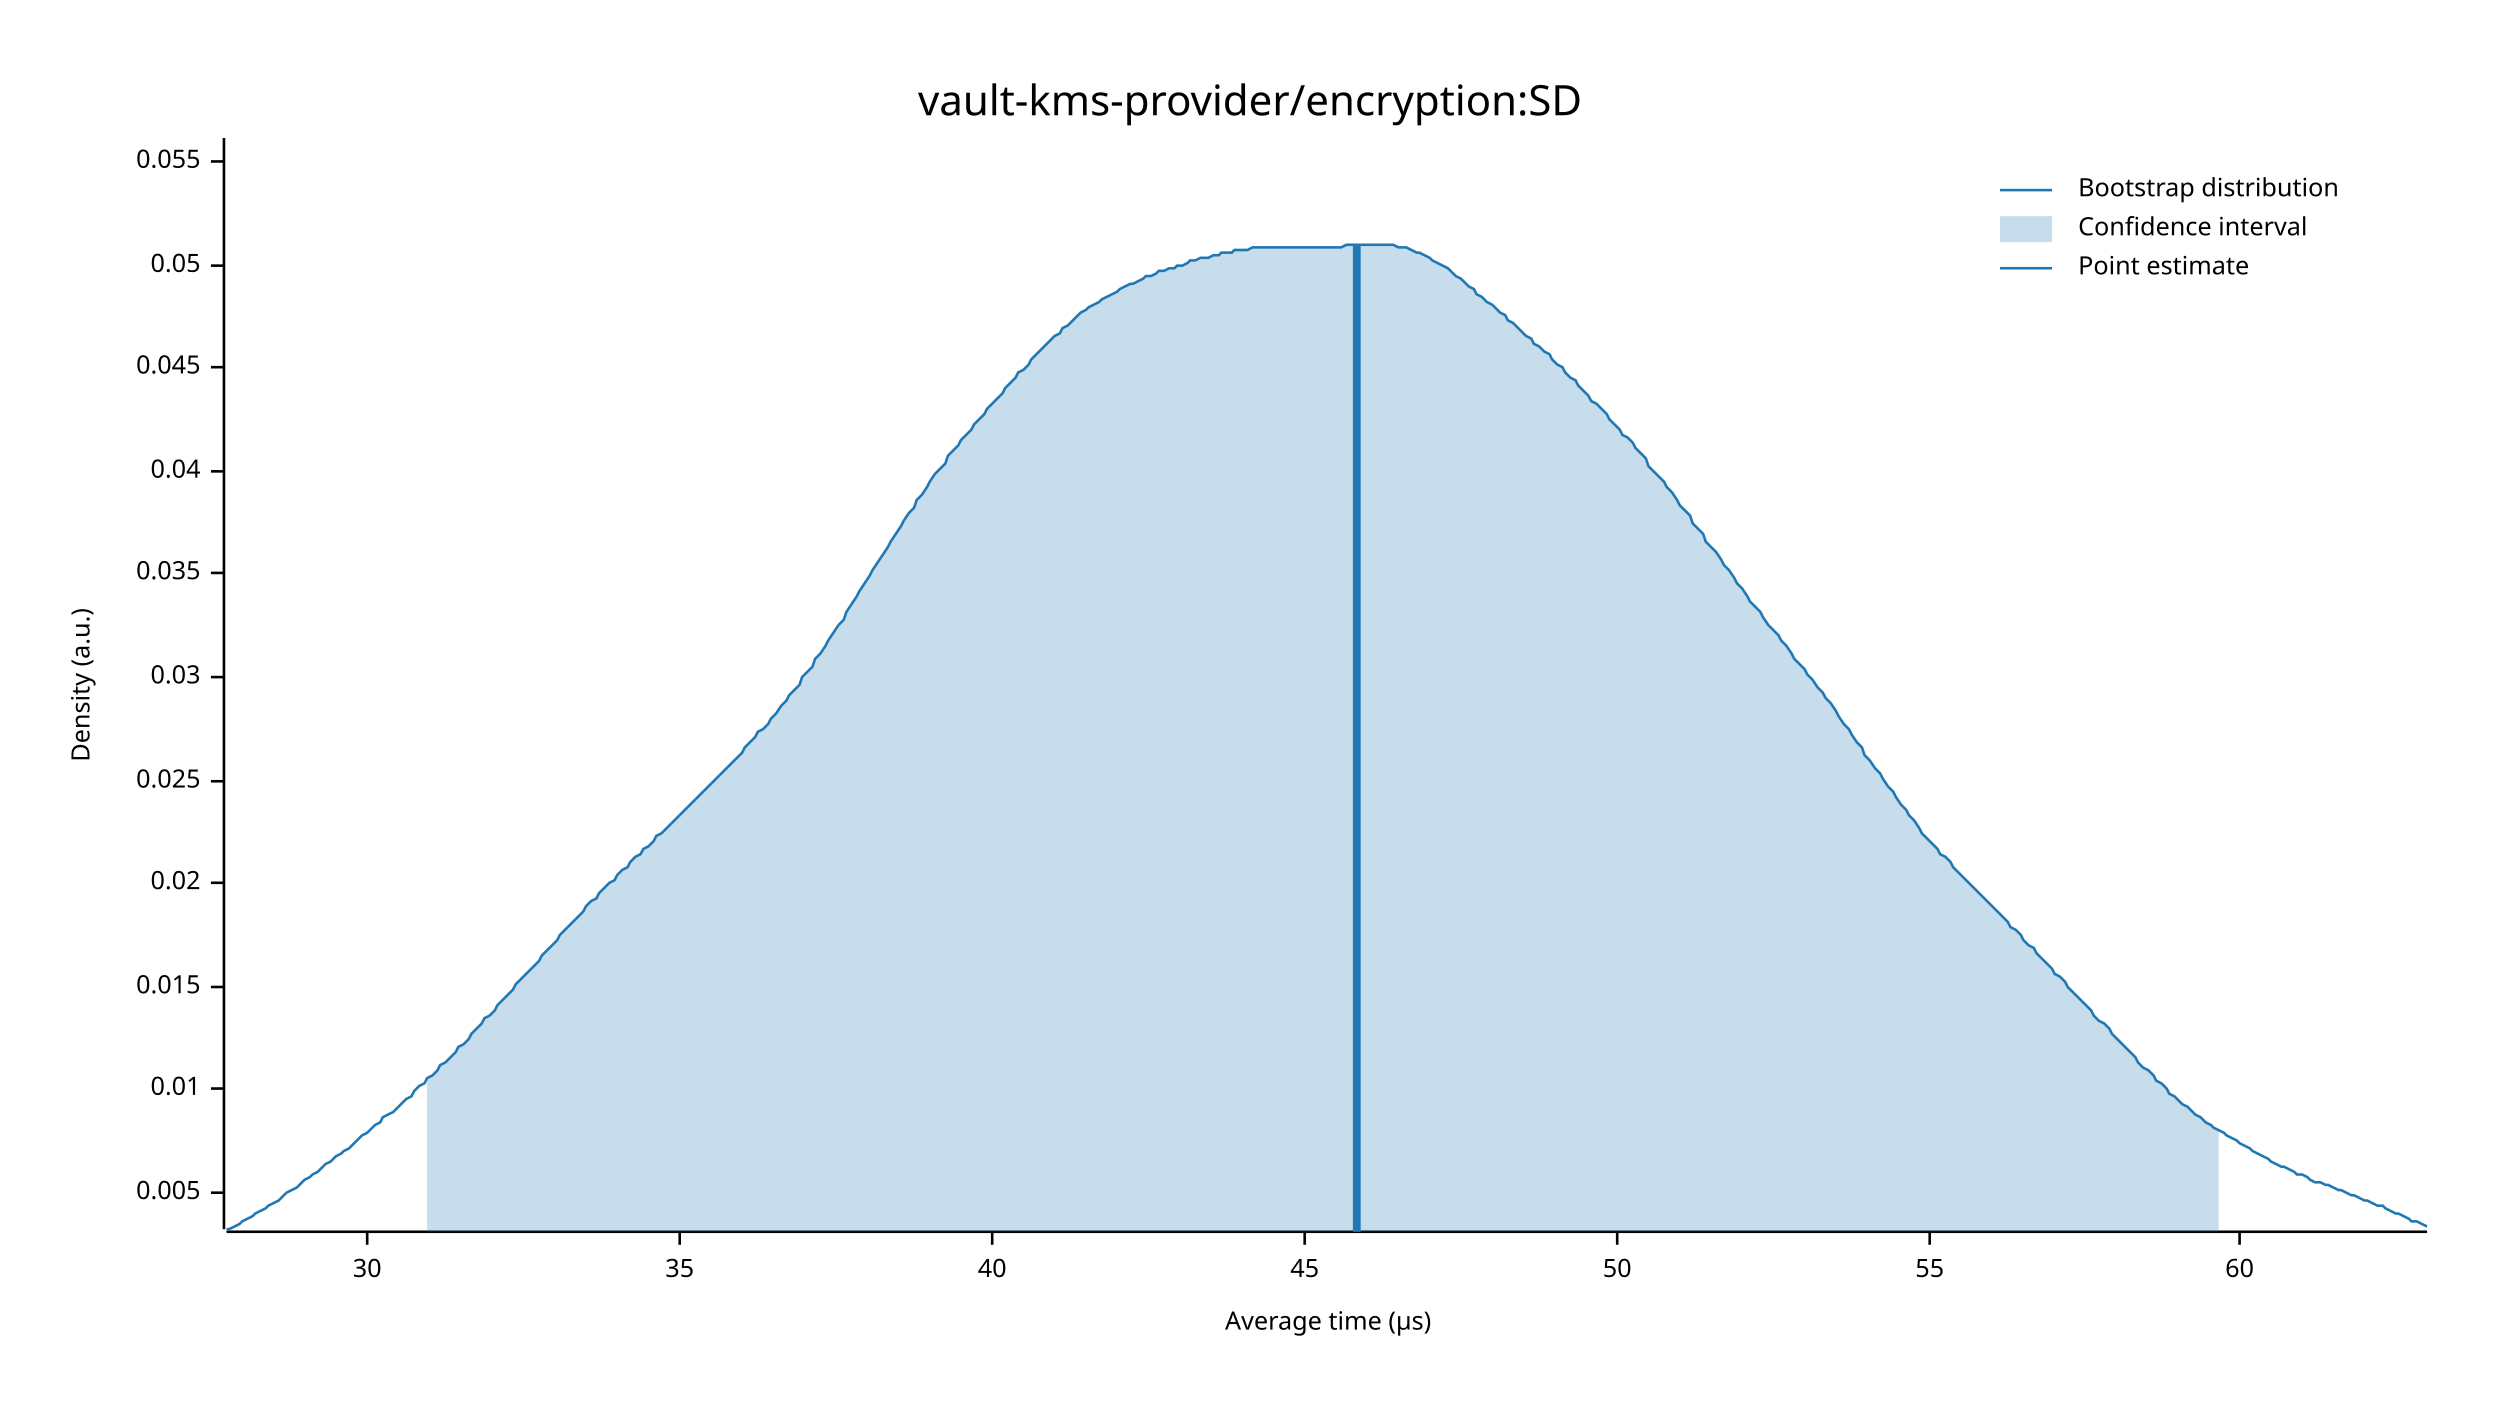
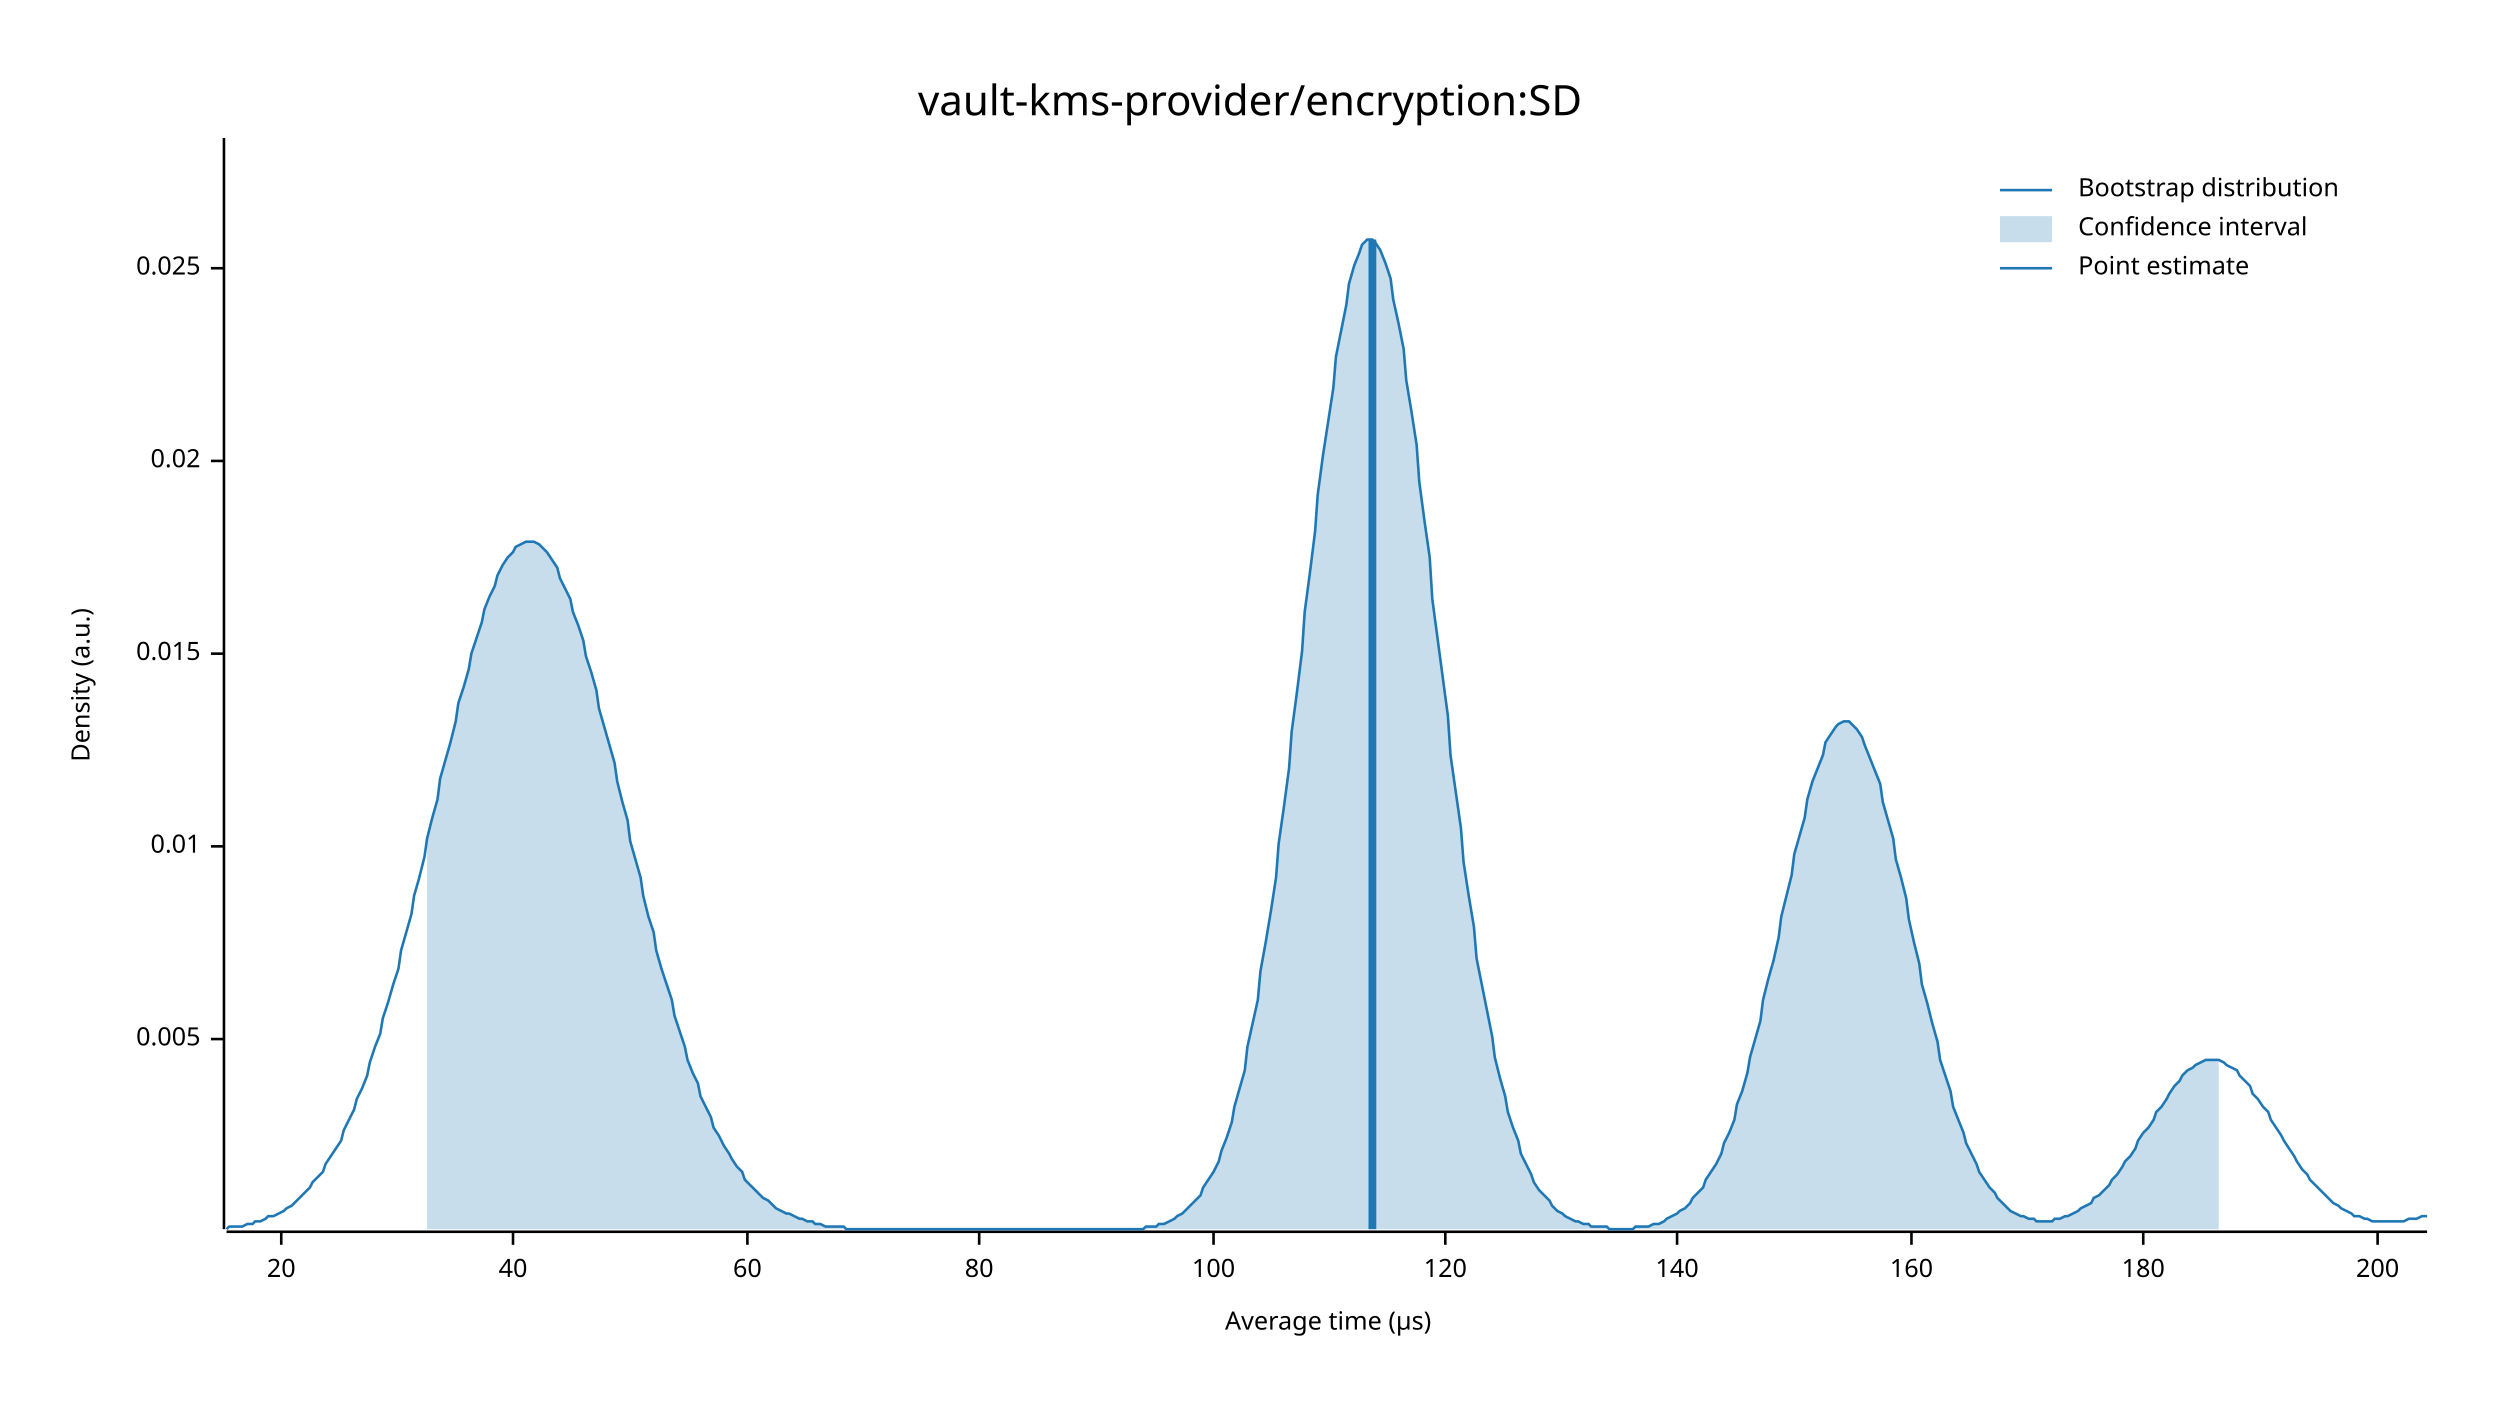
<svg xmlns="http://www.w3.org/2000/svg" width="960" height="540" viewBox="0 0 960 540">
  <text x="480" y="32" dy="0.76em" text-anchor="middle" font-family="sans-serif" font-size="16.129" opacity="1" fill="#000000">
vault-kms-provider/encryption:SD
</text>
  <text x="27" y="263" dy="0.76em" text-anchor="middle" font-family="sans-serif" font-size="9.677" opacity="1" fill="#000000" transform="rotate(270, 27, 263)">
Density (a.u.)
</text>
  <text x="510" y="513" dy="-0.5ex" text-anchor="middle" font-family="sans-serif" font-size="9.677" opacity="1" fill="#000000">
Average time (µs)
</text>
  <polyline fill="none" opacity="1" stroke="#000000" stroke-width="1" points="86,53 86,472 " />
-   <text x="77" y="458" dy="0.5ex" text-anchor="end" font-family="sans-serif" font-size="9.677" opacity="1" fill="#000000">
+   <text x="77" y="399" dy="0.5ex" text-anchor="end" font-family="sans-serif" font-size="9.677" opacity="1" fill="#000000">
0.005
</text>
-   <polyline fill="none" opacity="1" stroke="#000000" stroke-width="1" points="81,458 86,458 " />
-   <text x="77" y="418" dy="0.5ex" text-anchor="end" font-family="sans-serif" font-size="9.677" opacity="1" fill="#000000">
+   <polyline fill="none" opacity="1" stroke="#000000" stroke-width="1" points="81,399 86,399 " />
+   <text x="77" y="325" dy="0.5ex" text-anchor="end" font-family="sans-serif" font-size="9.677" opacity="1" fill="#000000">
0.01
</text>
-   <polyline fill="none" opacity="1" stroke="#000000" stroke-width="1" points="81,418 86,418 " />
-   <text x="77" y="379" dy="0.5ex" text-anchor="end" font-family="sans-serif" font-size="9.677" opacity="1" fill="#000000">
+   <polyline fill="none" opacity="1" stroke="#000000" stroke-width="1" points="81,325 86,325 " />
+   <text x="77" y="251" dy="0.5ex" text-anchor="end" font-family="sans-serif" font-size="9.677" opacity="1" fill="#000000">
0.015
</text>
-   <polyline fill="none" opacity="1" stroke="#000000" stroke-width="1" points="81,379 86,379 " />
-   <text x="77" y="339" dy="0.5ex" text-anchor="end" font-family="sans-serif" font-size="9.677" opacity="1" fill="#000000">
+   <polyline fill="none" opacity="1" stroke="#000000" stroke-width="1" points="81,251 86,251 " />
+   <text x="77" y="177" dy="0.5ex" text-anchor="end" font-family="sans-serif" font-size="9.677" opacity="1" fill="#000000">
0.02
</text>
-   <polyline fill="none" opacity="1" stroke="#000000" stroke-width="1" points="81,339 86,339 " />
-   <text x="77" y="300" dy="0.5ex" text-anchor="end" font-family="sans-serif" font-size="9.677" opacity="1" fill="#000000">
+   <polyline fill="none" opacity="1" stroke="#000000" stroke-width="1" points="81,177 86,177 " />
+   <text x="77" y="103" dy="0.5ex" text-anchor="end" font-family="sans-serif" font-size="9.677" opacity="1" fill="#000000">
0.025
</text>
-   <polyline fill="none" opacity="1" stroke="#000000" stroke-width="1" points="81,300 86,300 " />
-   <text x="77" y="260" dy="0.5ex" text-anchor="end" font-family="sans-serif" font-size="9.677" opacity="1" fill="#000000">
- 0.03
+   <polyline fill="none" opacity="1" stroke="#000000" stroke-width="1" points="81,103 86,103 " />
+   <polyline fill="none" opacity="1" stroke="#000000" stroke-width="1" points="87,473 932,473 " />
+   <text x="108" y="483" dy="0.76em" text-anchor="middle" font-family="sans-serif" font-size="9.677" opacity="1" fill="#000000">
+ 20
</text>
-   <polyline fill="none" opacity="1" stroke="#000000" stroke-width="1" points="81,260 86,260 " />
-   <text x="77" y="220" dy="0.5ex" text-anchor="end" font-family="sans-serif" font-size="9.677" opacity="1" fill="#000000">
- 0.035
- </text>
-   <polyline fill="none" opacity="1" stroke="#000000" stroke-width="1" points="81,220 86,220 " />
-   <text x="77" y="181" dy="0.5ex" text-anchor="end" font-family="sans-serif" font-size="9.677" opacity="1" fill="#000000">
- 0.04
- </text>
-   <polyline fill="none" opacity="1" stroke="#000000" stroke-width="1" points="81,181 86,181 " />
-   <text x="77" y="141" dy="0.5ex" text-anchor="end" font-family="sans-serif" font-size="9.677" opacity="1" fill="#000000">
- 0.045
- </text>
-   <polyline fill="none" opacity="1" stroke="#000000" stroke-width="1" points="81,141 86,141 " />
-   <text x="77" y="102" dy="0.5ex" text-anchor="end" font-family="sans-serif" font-size="9.677" opacity="1" fill="#000000">
- 0.05
- </text>
-   <polyline fill="none" opacity="1" stroke="#000000" stroke-width="1" points="81,102 86,102 " />
-   <text x="77" y="62" dy="0.5ex" text-anchor="end" font-family="sans-serif" font-size="9.677" opacity="1" fill="#000000">
- 0.055
- </text>
-   <polyline fill="none" opacity="1" stroke="#000000" stroke-width="1" points="81,62 86,62 " />
-   <polyline fill="none" opacity="1" stroke="#000000" stroke-width="1" points="87,473 932,473 " />
-   <text x="141" y="483" dy="0.76em" text-anchor="middle" font-family="sans-serif" font-size="9.677" opacity="1" fill="#000000">
- 30
- </text>
-   <polyline fill="none" opacity="1" stroke="#000000" stroke-width="1" points="141,473 141,478 " />
-   <text x="261" y="483" dy="0.76em" text-anchor="middle" font-family="sans-serif" font-size="9.677" opacity="1" fill="#000000">
- 35
- </text>
-   <polyline fill="none" opacity="1" stroke="#000000" stroke-width="1" points="261,473 261,478 " />
-   <text x="381" y="483" dy="0.76em" text-anchor="middle" font-family="sans-serif" font-size="9.677" opacity="1" fill="#000000">
+   <polyline fill="none" opacity="1" stroke="#000000" stroke-width="1" points="108,473 108,478 " />
+   <text x="197" y="483" dy="0.76em" text-anchor="middle" font-family="sans-serif" font-size="9.677" opacity="1" fill="#000000">
40
</text>
-   <polyline fill="none" opacity="1" stroke="#000000" stroke-width="1" points="381,473 381,478 " />
-   <text x="501" y="483" dy="0.76em" text-anchor="middle" font-family="sans-serif" font-size="9.677" opacity="1" fill="#000000">
- 45
- </text>
-   <polyline fill="none" opacity="1" stroke="#000000" stroke-width="1" points="501,473 501,478 " />
-   <text x="621" y="483" dy="0.76em" text-anchor="middle" font-family="sans-serif" font-size="9.677" opacity="1" fill="#000000">
- 50
- </text>
-   <polyline fill="none" opacity="1" stroke="#000000" stroke-width="1" points="621,473 621,478 " />
-   <text x="741" y="483" dy="0.76em" text-anchor="middle" font-family="sans-serif" font-size="9.677" opacity="1" fill="#000000">
- 55
- </text>
-   <polyline fill="none" opacity="1" stroke="#000000" stroke-width="1" points="741,473 741,478 " />
-   <text x="860" y="483" dy="0.76em" text-anchor="middle" font-family="sans-serif" font-size="9.677" opacity="1" fill="#000000">
+   <polyline fill="none" opacity="1" stroke="#000000" stroke-width="1" points="197,473 197,478 " />
+   <text x="287" y="483" dy="0.76em" text-anchor="middle" font-family="sans-serif" font-size="9.677" opacity="1" fill="#000000">
60
</text>
-   <polyline fill="none" opacity="1" stroke="#000000" stroke-width="1" points="860,473 860,478 " />
-   <polyline fill="none" opacity="1" stroke="#1F78B4" stroke-width="1" points="87,472 88,472 90,471 92,470 93,469 95,468 97,467 98,466 100,465 102,464 103,463 105,462 107,461 109,459 110,458 112,457 114,456 115,455 117,453 119,452 120,451 122,450 124,448 125,447 127,446 129,444 131,443 132,442 134,441 136,439 137,438 139,436 141,435 142,434 144,432 146,431 147,429 149,428 151,427 153,425 154,424 156,422 158,421 159,419 161,417 163,416 164,414 166,413 168,411 169,409 171,408 173,406 175,404 176,402 178,401 180,399 181,397 183,395 185,393 186,391 188,390 190,388 191,386 193,384 195,382 197,380 198,378 200,376 202,374 203,373 205,371 207,369 208,367 210,365 212,363 214,361 215,359 217,357 219,355 220,354 222,352 224,350 225,348 227,346 229,345 230,343 232,341 234,339 236,338 237,336 239,334 241,333 242,331 244,329 246,328 247,326 249,325 251,323 252,321 254,320 256,318 258,316 259,315 261,313 263,311 264,310 266,308 268,306 269,305 271,303 273,301 274,300 276,298 278,296 280,294 281,293 283,291 285,289 286,287 288,285 290,283 291,281 293,280 295,278 296,276 298,274 300,271 302,269 303,267 305,265 307,263 308,260 310,258 312,256 313,253 315,251 317,248 318,246 320,243 322,240 324,238 325,235 327,232 329,229 330,227 332,224 334,221 335,219 337,216 339,213 341,210 342,208 344,205 346,202 347,200 349,197 351,195 352,192 354,190 356,187 357,185 359,182 361,180 363,178 364,175 366,173 368,171 369,169 371,167 373,165 374,163 376,161 378,159 379,157 381,155 383,153 385,151 386,149 388,147 390,145 391,143 393,142 395,140 396,138 398,136 400,134 401,133 403,131 405,129 407,128 408,126 410,125 412,123 413,122 415,120 417,119 418,118 420,117 422,116 423,115 425,114 427,113 429,112 430,111 432,110 434,109 435,109 437,108 439,107 440,106 442,106 444,105 445,104 447,104 449,103 451,103 452,102 454,102 456,101 457,100 459,100 461,99 462,99 464,99 466,98 468,98 469,97 471,97 473,97 474,96 476,96 478,96 479,96 481,95 483,95 484,95 486,95 488,95 490,95 491,95 493,95 495,95 496,95 498,95 500,95 501,95 503,95 505,95 506,95 508,95 510,95 512,95 513,95 515,95 517,94 518,94 520,94 522,94 523,94 525,94 527,94 528,94 530,94 532,94 534,94 535,94 537,95 539,95 540,95 542,96 544,97 545,97 547,98 549,99 550,100 552,101 554,102 556,103 557,104 559,106 561,107 562,108 564,110 566,111 567,113 569,114 571,116 573,117 574,118 576,120 578,121 579,123 581,124 583,126 584,127 586,129 588,130 589,132 591,133 593,135 595,136 596,138 598,140 600,141 601,143 603,145 605,146 606,148 608,150 610,152 611,154 613,155 615,157 617,159 618,161 620,163 622,165 623,167 625,168 627,170 628,172 630,174 632,176 633,179 635,181 637,183 639,185 640,187 642,189 644,192 645,194 647,196 649,198 650,201 652,203 654,205 655,208 657,210 659,212 661,215 662,217 664,219 666,222 667,224 669,226 671,229 672,231 674,233 676,235 677,237 679,240 681,242 683,244 684,246 686,248 688,251 689,253 691,255 693,257 694,259 696,261 698,264 700,266 701,268 703,270 705,273 706,275 708,278 710,280 711,282 713,285 715,287 716,290 718,292 720,295 722,297 723,299 725,302 727,304 728,306 730,309 732,311 733,313 735,315 737,318 738,320 740,322 742,324 744,326 745,328 747,329 749,331 750,333 752,335 754,337 755,338 757,340 759,342 760,343 762,345 764,347 766,349 767,350 769,352 771,354 772,356 774,357 776,359 777,361 779,363 781,364 782,366 784,368 786,370 788,372 789,374 791,375 793,377 794,379 796,381 798,383 799,384 801,386 803,388 804,390 806,392 808,393 810,395 811,397 813,399 815,401 816,402 818,404 820,406 821,408 823,410 825,411 827,413 828,415 830,416 832,418 833,420 835,421 837,423 838,424 840,425 842,427 843,428 845,429 847,431 849,432 850,433 852,434 854,435 855,436 857,437 859,438 860,439 862,440 864,441 865,442 867,443 869,444 871,445 872,446 874,447 876,448 877,448 879,449 881,450 882,451 884,451 886,452 887,453 889,454 891,454 893,455 894,455 896,456 898,457 899,457 901,458 903,459 904,459 906,460 908,461 909,461 911,462 913,463 915,463 916,464 918,465 920,466 921,466 923,467 925,468 926,469 928,469 930,470 932,471 " />
-   <polygon opacity="0.25" fill="#1F78B4" points="164,414 166,413 168,411 169,409 171,408 173,406 175,404 176,402 178,401 180,399 181,397 183,395 185,393 186,391 188,390 190,388 191,386 193,384 195,382 197,380 198,378 200,376 202,374 203,373 205,371 207,369 208,367 210,365 212,363 214,361 215,359 217,357 219,355 220,354 222,352 224,350 225,348 227,346 229,345 230,343 232,341 234,339 236,338 237,336 239,334 241,333 242,331 244,329 246,328 247,326 249,325 251,323 252,321 254,320 256,318 258,316 259,315 261,313 263,311 264,310 266,308 268,306 269,305 271,303 273,301 274,300 276,298 278,296 280,294 281,293 283,291 285,289 286,287 288,285 290,283 291,281 293,280 295,278 296,276 298,274 300,271 302,269 303,267 305,265 307,263 308,260 310,258 312,256 313,253 315,251 317,248 318,246 320,243 322,240 324,238 325,235 327,232 329,229 330,227 332,224 334,221 335,219 337,216 339,213 341,210 342,208 344,205 346,202 347,200 349,197 351,195 352,192 354,190 356,187 357,185 359,182 361,180 363,178 364,175 366,173 368,171 369,169 371,167 373,165 374,163 376,161 378,159 379,157 381,155 383,153 385,151 386,149 388,147 390,145 391,143 393,142 395,140 396,138 398,136 400,134 401,133 403,131 405,129 407,128 408,126 410,125 412,123 413,122 415,120 417,119 418,118 420,117 422,116 423,115 425,114 427,113 429,112 430,111 432,110 434,109 435,109 437,108 439,107 440,106 442,106 444,105 445,104 447,104 449,103 451,103 452,102 454,102 456,101 457,100 459,100 461,99 462,99 464,99 466,98 468,98 469,97 471,97 473,97 474,96 476,96 478,96 479,96 481,95 483,95 484,95 486,95 488,95 490,95 491,95 493,95 495,95 496,95 498,95 500,95 501,95 503,95 505,95 506,95 508,95 510,95 512,95 513,95 515,95 517,94 518,94 520,94 522,94 523,94 525,94 527,94 528,94 530,94 532,94 534,94 535,94 537,95 539,95 540,95 542,96 544,97 545,97 547,98 549,99 550,100 552,101 554,102 556,103 557,104 559,106 561,107 562,108 564,110 566,111 567,113 569,114 571,116 573,117 574,118 576,120 578,121 579,123 581,124 583,126 584,127 586,129 588,130 589,132 591,133 593,135 595,136 596,138 598,140 600,141 601,143 603,145 605,146 606,148 608,150 610,152 611,154 613,155 615,157 617,159 618,161 620,163 622,165 623,167 625,168 627,170 628,172 630,174 632,176 633,179 635,181 637,183 639,185 640,187 642,189 644,192 645,194 647,196 649,198 650,201 652,203 654,205 655,208 657,210 659,212 661,215 662,217 664,219 666,222 667,224 669,226 671,229 672,231 674,233 676,235 677,237 679,240 681,242 683,244 684,246 686,248 688,251 689,253 691,255 693,257 694,259 696,261 698,264 700,266 701,268 703,270 705,273 706,275 708,278 710,280 711,282 713,285 715,287 716,290 718,292 720,295 722,297 723,299 725,302 727,304 728,306 730,309 732,311 733,313 735,315 737,318 738,320 740,322 742,324 744,326 745,328 747,329 749,331 750,333 752,335 754,337 755,338 757,340 759,342 760,343 762,345 764,347 766,349 767,350 769,352 771,354 772,356 774,357 776,359 777,361 779,363 781,364 782,366 784,368 786,370 788,372 789,374 791,375 793,377 794,379 796,381 798,383 799,384 801,386 803,388 804,390 806,392 808,393 810,395 811,397 813,399 815,401 816,402 818,404 820,406 821,408 823,410 825,411 827,413 828,415 830,416 832,418 833,420 835,421 837,423 838,424 840,425 842,427 843,428 845,429 847,431 849,432 850,433 852,434 852,473 164,473 " />
-   <polyline fill="none" opacity="1" stroke="#1F78B4" stroke-width="3" points="521,473 521,94 " />
+   <polyline fill="none" opacity="1" stroke="#000000" stroke-width="1" points="287,473 287,478 " />
+   <text x="376" y="483" dy="0.76em" text-anchor="middle" font-family="sans-serif" font-size="9.677" opacity="1" fill="#000000">
+ 80
+ </text>
+   <polyline fill="none" opacity="1" stroke="#000000" stroke-width="1" points="376,473 376,478 " />
+   <text x="466" y="483" dy="0.76em" text-anchor="middle" font-family="sans-serif" font-size="9.677" opacity="1" fill="#000000">
+ 100
+ </text>
+   <polyline fill="none" opacity="1" stroke="#000000" stroke-width="1" points="466,473 466,478 " />
+   <text x="555" y="483" dy="0.76em" text-anchor="middle" font-family="sans-serif" font-size="9.677" opacity="1" fill="#000000">
+ 120
+ </text>
+   <polyline fill="none" opacity="1" stroke="#000000" stroke-width="1" points="555,473 555,478 " />
+   <text x="644" y="483" dy="0.76em" text-anchor="middle" font-family="sans-serif" font-size="9.677" opacity="1" fill="#000000">
+ 140
+ </text>
+   <polyline fill="none" opacity="1" stroke="#000000" stroke-width="1" points="644,473 644,478 " />
+   <text x="734" y="483" dy="0.76em" text-anchor="middle" font-family="sans-serif" font-size="9.677" opacity="1" fill="#000000">
+ 160
+ </text>
+   <polyline fill="none" opacity="1" stroke="#000000" stroke-width="1" points="734,473 734,478 " />
+   <text x="823" y="483" dy="0.76em" text-anchor="middle" font-family="sans-serif" font-size="9.677" opacity="1" fill="#000000">
+ 180
+ </text>
+   <polyline fill="none" opacity="1" stroke="#000000" stroke-width="1" points="823,473 823,478 " />
+   <text x="913" y="483" dy="0.76em" text-anchor="middle" font-family="sans-serif" font-size="9.677" opacity="1" fill="#000000">
+ 200
+ </text>
+   <polyline fill="none" opacity="1" stroke="#000000" stroke-width="1" points="913,473 913,478 " />
+   <polyline fill="none" opacity="1" stroke="#1F78B4" stroke-width="1" points="87,472 88,471 90,471 92,471 93,471 95,470 97,470 98,469 100,469 102,468 103,467 105,467 107,466 109,465 110,464 112,463 114,461 115,460 117,458 119,456 120,454 122,452 124,450 125,447 127,444 129,441 131,438 132,434 134,430 136,426 137,422 139,418 141,413 142,408 144,402 146,397 147,391 149,385 151,378 153,372 154,365 156,358 158,351 159,344 161,337 163,329 164,322 166,314 168,307 169,299 171,292 173,285 175,277 176,270 178,264 180,257 181,251 183,245 185,239 186,234 188,229 190,225 191,221 193,217 195,214 197,212 198,210 200,209 202,208 203,208 205,208 207,209 208,210 210,212 212,215 214,218 215,222 217,226 219,230 220,235 222,240 224,246 225,252 227,258 229,265 230,272 232,279 234,286 236,293 237,300 239,308 241,315 242,323 244,330 246,337 247,344 249,352 251,358 252,365 254,372 256,378 258,384 259,390 261,396 263,402 264,407 266,412 268,416 269,421 271,425 273,429 274,433 276,436 278,440 280,443 281,445 283,448 285,450 286,453 288,455 290,457 291,458 293,460 295,461 296,462 298,464 300,465 302,466 303,466 305,467 307,468 308,468 310,469 312,469 313,470 315,470 317,471 318,471 320,471 322,471 324,471 325,472 327,472 329,472 330,472 332,472 334,472 335,472 337,472 339,472 341,472 342,472 344,472 346,472 347,472 349,472 351,472 352,472 354,472 356,472 357,472 359,472 361,472 363,472 364,472 366,472 368,472 369,472 371,472 373,472 374,472 376,472 378,472 379,472 381,472 383,472 385,472 386,472 388,472 390,472 391,472 393,472 395,472 396,472 398,472 400,472 401,472 403,472 405,472 407,472 408,472 410,472 412,472 413,472 415,472 417,472 418,472 420,472 422,472 423,472 425,472 427,472 429,472 430,472 432,472 434,472 435,472 437,472 439,472 440,471 442,471 444,471 445,470 447,470 449,469 451,468 452,467 454,466 456,464 457,463 459,461 461,459 462,456 464,453 466,450 468,446 469,442 471,437 473,431 474,425 476,418 478,411 479,402 481,393 483,384 484,373 486,362 488,350 490,337 491,324 493,310 495,295 496,281 498,266 500,250 501,235 503,220 505,204 506,190 508,175 510,162 512,149 513,137 515,127 517,117 518,109 520,102 522,97 523,94 525,92 527,92 528,93 530,96 532,101 534,107 535,115 537,124 539,134 540,146 542,158 544,171 545,185 547,200 549,214 550,230 552,245 554,260 556,275 557,290 559,304 561,318 562,331 564,344 566,356 567,368 569,378 571,388 573,398 574,406 576,414 578,421 579,427 581,433 583,438 584,443 586,447 588,451 589,454 591,457 593,459 595,461 596,463 598,465 600,466 601,467 603,468 605,469 606,469 608,470 610,470 611,471 613,471 615,471 617,471 618,472 620,472 622,472 623,472 625,472 627,472 628,471 630,471 632,471 633,471 635,470 637,470 639,469 640,468 642,467 644,466 645,465 647,464 649,462 650,460 652,458 654,456 655,453 657,450 659,447 661,443 662,439 664,435 666,430 667,424 669,419 671,412 672,406 674,399 676,392 677,384 679,376 681,369 683,360 684,352 686,344 688,336 689,328 691,321 693,314 694,307 696,300 698,295 700,290 701,285 703,282 705,279 706,278 708,277 710,277 711,278 713,280 715,283 716,286 718,291 720,296 722,301 723,308 725,315 727,322 728,330 730,337 732,345 733,353 735,362 737,370 738,378 740,385 742,393 744,400 745,407 747,413 749,419 750,425 752,430 754,435 755,439 757,443 759,447 760,450 762,453 764,456 766,458 767,460 769,462 771,464 772,465 774,466 776,467 777,467 779,468 781,468 782,469 784,469 786,469 788,469 789,468 791,468 793,467 794,467 796,466 798,465 799,464 801,463 803,462 804,460 806,459 808,457 810,455 811,453 813,451 815,448 816,446 818,444 820,441 821,438 823,435 825,433 827,430 828,427 830,425 832,422 833,420 835,417 837,415 838,413 840,411 842,410 843,409 845,408 847,407 849,407 850,407 852,407 854,408 855,409 857,410 859,411 860,413 862,415 864,417 865,420 867,422 869,425 871,427 872,430 874,433 876,436 877,438 879,441 881,444 882,446 884,449 886,451 887,453 889,455 891,457 893,459 894,460 896,462 898,463 899,464 901,465 903,466 904,467 906,467 908,468 909,468 911,469 913,469 915,469 916,469 918,469 920,469 921,469 923,469 925,468 926,468 928,468 930,467 932,467 " />
+   <polygon opacity="0.25" fill="#1F78B4" points="164,322 166,314 168,307 169,299 171,292 173,285 175,277 176,270 178,264 180,257 181,251 183,245 185,239 186,234 188,229 190,225 191,221 193,217 195,214 197,212 198,210 200,209 202,208 203,208 205,208 207,209 208,210 210,212 212,215 214,218 215,222 217,226 219,230 220,235 222,240 224,246 225,252 227,258 229,265 230,272 232,279 234,286 236,293 237,300 239,308 241,315 242,323 244,330 246,337 247,344 249,352 251,358 252,365 254,372 256,378 258,384 259,390 261,396 263,402 264,407 266,412 268,416 269,421 271,425 273,429 274,433 276,436 278,440 280,443 281,445 283,448 285,450 286,453 288,455 290,457 291,458 293,460 295,461 296,462 298,464 300,465 302,466 303,466 305,467 307,468 308,468 310,469 312,469 313,470 315,470 317,471 318,471 320,471 322,471 324,471 325,472 327,472 329,472 330,472 332,472 334,472 335,472 337,472 339,472 341,472 342,472 344,472 346,472 347,472 349,472 351,472 352,472 354,472 356,472 357,472 359,472 361,472 363,472 364,472 366,472 368,472 369,472 371,472 373,472 374,472 376,472 378,472 379,472 381,472 383,472 385,472 386,472 388,472 390,472 391,472 393,472 395,472 396,472 398,472 400,472 401,472 403,472 405,472 407,472 408,472 410,472 412,472 413,472 415,472 417,472 418,472 420,472 422,472 423,472 425,472 427,472 429,472 430,472 432,472 434,472 435,472 437,472 439,472 440,471 442,471 444,471 445,470 447,470 449,469 451,468 452,467 454,466 456,464 457,463 459,461 461,459 462,456 464,453 466,450 468,446 469,442 471,437 473,431 474,425 476,418 478,411 479,402 481,393 483,384 484,373 486,362 488,350 490,337 491,324 493,310 495,295 496,281 498,266 500,250 501,235 503,220 505,204 506,190 508,175 510,162 512,149 513,137 515,127 517,117 518,109 520,102 522,97 523,94 525,92 527,92 528,93 530,96 532,101 534,107 535,115 537,124 539,134 540,146 542,158 544,171 545,185 547,200 549,214 550,230 552,245 554,260 556,275 557,290 559,304 561,318 562,331 564,344 566,356 567,368 569,378 571,388 573,398 574,406 576,414 578,421 579,427 581,433 583,438 584,443 586,447 588,451 589,454 591,457 593,459 595,461 596,463 598,465 600,466 601,467 603,468 605,469 606,469 608,470 610,470 611,471 613,471 615,471 617,471 618,472 620,472 622,472 623,472 625,472 627,472 628,471 630,471 632,471 633,471 635,470 637,470 639,469 640,468 642,467 644,466 645,465 647,464 649,462 650,460 652,458 654,456 655,453 657,450 659,447 661,443 662,439 664,435 666,430 667,424 669,419 671,412 672,406 674,399 676,392 677,384 679,376 681,369 683,360 684,352 686,344 688,336 689,328 691,321 693,314 694,307 696,300 698,295 700,290 701,285 703,282 705,279 706,278 708,277 710,277 711,278 713,280 715,283 716,286 718,291 720,296 722,301 723,308 725,315 727,322 728,330 730,337 732,345 733,353 735,362 737,370 738,378 740,385 742,393 744,400 745,407 747,413 749,419 750,425 752,430 754,435 755,439 757,443 759,447 760,450 762,453 764,456 766,458 767,460 769,462 771,464 772,465 774,466 776,467 777,467 779,468 781,468 782,469 784,469 786,469 788,469 789,468 791,468 793,467 794,467 796,466 798,465 799,464 801,463 803,462 804,460 806,459 808,457 810,455 811,453 813,451 815,448 816,446 818,444 820,441 821,438 823,435 825,433 827,430 828,427 830,425 832,422 833,420 835,417 837,415 838,413 840,411 842,410 843,409 845,408 847,407 849,407 850,407 852,407 852,472 164,472 " />
+   <polyline fill="none" opacity="1" stroke="#1F78B4" stroke-width="3" points="527,472 527,92 " />
  <text x="798" y="68" dy="0.76em" text-anchor="start" font-family="sans-serif" font-size="9.677" opacity="1" fill="#000000">
Bootstrap distribution
</text>
  <text x="798" y="83" dy="0.76em" text-anchor="start" font-family="sans-serif" font-size="9.677" opacity="1" fill="#000000">
Confidence interval
</text>
  <text x="798" y="98" dy="0.76em" text-anchor="start" font-family="sans-serif" font-size="9.677" opacity="1" fill="#000000">
Point estimate
</text>
  <polyline fill="none" opacity="1" stroke="#1F78B4" stroke-width="1" points="768,73 788,73 " />
  <rect x="768" y="83" width="20" height="10" opacity="0.25" fill="#1F78B4" stroke="none" />
  <polyline fill="none" opacity="1" stroke="#1F78B4" stroke-width="1" points="768,103 788,103 " />
</svg>
